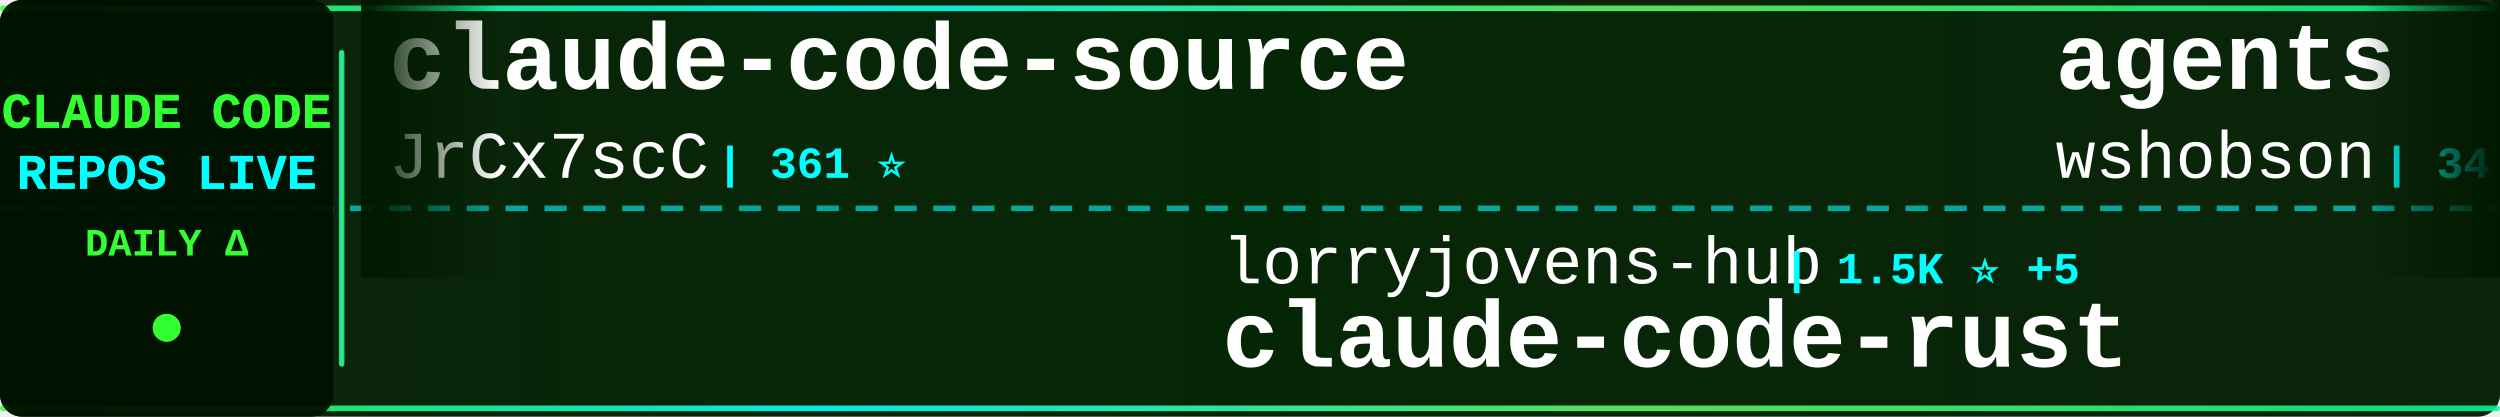
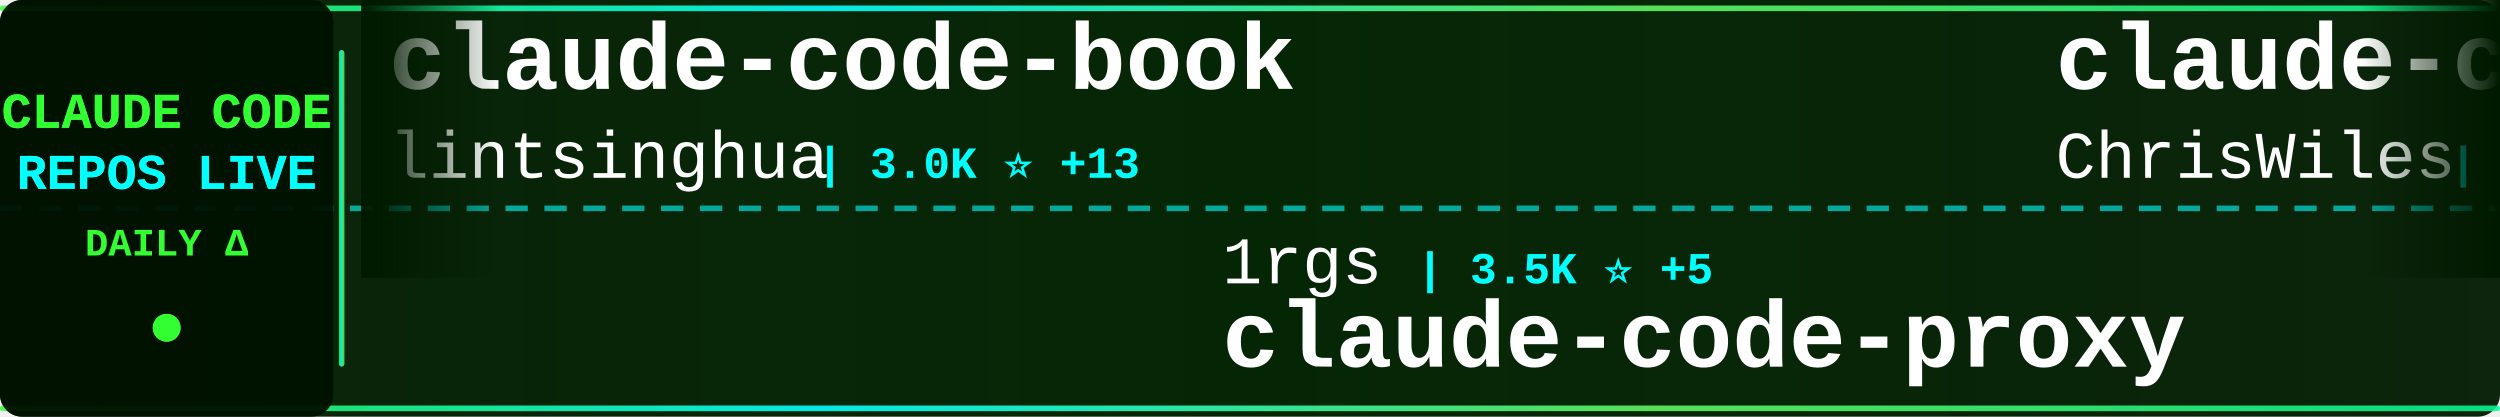
<svg xmlns="http://www.w3.org/2000/svg" width="900" height="150">
  <defs>
    <linearGradient id="tickerBg" x1="0%" y1="0%" x2="100%" y2="0%">
      <stop offset="0%" style="stop-color:#001a00;stop-opacity:0.95" />
      <stop offset="50%" style="stop-color:#002200;stop-opacity:0.98" />
      <stop offset="100%" style="stop-color:#001a00;stop-opacity:0.95" />
    </linearGradient>
    <linearGradient id="borderGrad" x1="0%" y1="0%" x2="100%" y2="0%">
      <stop offset="0%" style="stop-color:#33ff33;stop-opacity:0.85">
        <animate attributeName="stop-opacity" values="0.85;1;0.85" dur="2s" repeatCount="indefinite" />
      </stop>
      <stop offset="33%" style="stop-color:#00ffff;stop-opacity:0.9">
        <animate attributeName="stop-opacity" values="0.9;1;0.9" dur="2.2s" repeatCount="indefinite" />
      </stop>
      <stop offset="66%" style="stop-color:#66ff66;stop-opacity:0.85">
        <animate attributeName="stop-opacity" values="0.85;1;0.85" dur="1.8s" repeatCount="indefinite" />
      </stop>
      <stop offset="100%" style="stop-color:#00ff99;stop-opacity:0.85">
        <animate attributeName="stop-opacity" values="0.85;1;0.85" dur="2s" repeatCount="indefinite" />
      </stop>
    </linearGradient>
    <filter id="textGlow">
      <feGaussianBlur stdDeviation="0.1" result="coloredBlur" />
      <feMerge>
        <feMergeNode in="coloredBlur" />
        <feMergeNode in="SourceGraphic" />
      </feMerge>
    </filter>
    <filter id="metricGlow">
      <feGaussianBlur stdDeviation="0.2" result="coloredBlur" />
      <feMerge>
        <feMergeNode in="coloredBlur" />
        <feMergeNode in="SourceGraphic" />
      </feMerge>
    </filter>
    <linearGradient id="leftFade" x1="0%" y1="0%" x2="100%" y2="0%">
      <stop offset="0%" style="stop-color:#001a00;stop-opacity:1" />
      <stop offset="100%" style="stop-color:#001a00;stop-opacity:0" />
    </linearGradient>
    <linearGradient id="rightFade" x1="0%" y1="0%" x2="100%" y2="0%">
      <stop offset="0%" style="stop-color:#001a00;stop-opacity:0" />
      <stop offset="100%" style="stop-color:#001a00;stop-opacity:1" />
    </linearGradient>
  </defs>
  <rect width="900" height="150" fill="url(#tickerBg)" rx="8" />
  <rect x="0" y="2" width="900" height="2" fill="url(#borderGrad)" rx="1" />
  <rect x="0" y="146" width="900" height="2" fill="url(#borderGrad)" rx="1" />
  <line x1="0" y1="75" x2="900" y2="75" stroke="#00ffff" stroke-width="2" stroke-dasharray="8 6" opacity="0.6" />
  <rect x="0" y="0" width="120" height="150" fill="#001100" opacity="0.95" rx="8" />
  <text x="60" y="46" font-family="'Courier New', monospace" font-size="18" font-weight="bold" fill="#33ff33" text-anchor="middle" filter="url(#textGlow)">
    CLAUDE CODE
  </text>
  <text x="60" y="68" font-family="'Courier New', monospace" font-size="18" font-weight="bold" fill="#00ffff" text-anchor="middle" filter="url(#textGlow)">
    REPOS LIVE
  </text>
  <text x="60" y="92" font-family="'Courier New', monospace" font-size="14" font-weight="bold" fill="#33ff33" text-anchor="middle">
    DAILY Δ
  </text>
  <circle cx="60" cy="118" r="5" fill="#33ff33" filter="url(#metricGlow)">
    <animate attributeName="r" values="4;6;4" dur="1.5s" repeatCount="indefinite" />
    <animate attributeName="opacity" values="0.6;1;0.6" dur="1.5s" repeatCount="indefinite" />
  </circle>
  <rect x="122" y="18" width="2" height="114" fill="url(#borderGrad)" rx="1" />
  <clipPath id="tickerClip">
    <rect x="130" y="0" width="770" height="150" />
  </clipPath>
  <g clip-path="url(#tickerClip)">
    <g id="tickerItems">
      <animateTransform attributeName="transform" attributeType="XML" type="translate" from="0 0" to="-3000 0" dur="54s" repeatCount="indefinite" />
      <g transform="translate(0, 0)">
-         <text x="140" y="32" font-family="'Courier New', monospace" font-size="34" font-weight="bold" fill="#ffffff">claude-code-source</text>
-         <text x="140" y="64" font-family="'Courier New', monospace" font-size="24" font-weight="normal" fill="#ffffff" opacity="1.0">JrCx7scC</text>
-         <text x="258" y="64" font-family="'Courier New', monospace" font-size="16" font-weight="bold" fill="#00ffff"> | 361 ⭐</text>
+         <text x="140" y="32" font-family="'Courier New', monospace" font-size="34" font-weight="bold" fill="#ffffff">claude-code-book</text>
+         <text x="140" y="64" font-family="'Courier New', monospace" font-size="24" font-weight="normal" fill="#ffffff" opacity="1.0">lintsinghua</text>
+         <text x="294" y="64" font-family="'Courier New', monospace" font-size="16" font-weight="bold" fill="#00ffff"> | 3.0K ⭐ +13</text>
      </g>
      <g transform="translate(300, 0)">
+         <text x="140" y="102" font-family="'Courier New', monospace" font-size="24" font-weight="normal" fill="#ffffff" opacity="1.0">1rgs</text>
+         <text x="210" y="102" font-family="'Courier New', monospace" font-size="16" font-weight="bold" fill="#00ffff"> | 3.5K ⭐ +5</text>
+         <text x="140" y="132" font-family="'Courier New', monospace" font-size="34" font-weight="bold" fill="#ffffff">claude-code-proxy</text>
+       </g>
+       <g transform="translate(600, 0)">
+         <text x="140" y="32" font-family="'Courier New', monospace" font-size="34" font-weight="bold" fill="#ffffff">claude-code-showcase</text>
+         <text x="140" y="64" font-family="'Courier New', monospace" font-size="24" font-weight="normal" fill="#ffffff" opacity="1.0">ChrisWiles</text>
+         <text x="282" y="64" font-family="'Courier New', monospace" font-size="16" font-weight="bold" fill="#00ffff"> | 5.8K ⭐ +1</text>
+       </g>
+       <g transform="translate(900, 0)">
+         <text x="140" y="102" font-family="'Courier New', monospace" font-size="24" font-weight="normal" fill="#ffffff" opacity="1.0">anthropics</text>
+         <text x="282" y="102" font-family="'Courier New', monospace" font-size="16" font-weight="bold" fill="#00ffff"> | 4.4K ⭐ +12</text>
+         <text x="140" y="132" font-family="'Courier New', monospace" font-size="34" font-weight="bold" fill="#ffffff">claude-code-security-rev...</text>
+       </g>
+       <g transform="translate(1200, 0)">
+         <text x="140" y="32" font-family="'Courier New', monospace" font-size="34" font-weight="bold" fill="#ffffff">claude-code-hub</text>
+         <text x="140" y="64" font-family="'Courier New', monospace" font-size="24" font-weight="normal" fill="#ffffff" opacity="1.0">ding113</text>
+         <text x="246" y="64" font-family="'Courier New', monospace" font-size="16" font-weight="bold" fill="#00ffff"> | 2.7K ⭐ +9</text>
+       </g>
+       <g transform="translate(1500, 0)">
        <text x="140" y="102" font-family="'Courier New', monospace" font-size="24" font-weight="normal" fill="#ffffff" opacity="1.0">lorryjovens-hub</text>
-         <text x="342" y="102" font-family="'Courier New', monospace" font-size="16" font-weight="bold" fill="#00ffff"> | 1.5K ⭐ +5</text>
+         <text x="342" y="102" font-family="'Courier New', monospace" font-size="16" font-weight="bold" fill="#00ffff"> | 1.5K ⭐ +4</text>
        <text x="140" y="132" font-family="'Courier New', monospace" font-size="34" font-weight="bold" fill="#ffffff">claude-code-rust</text>
      </g>
-       <g transform="translate(600, 0)">
-         <text x="140" y="32" font-family="'Courier New', monospace" font-size="34" font-weight="bold" fill="#ffffff">agents</text>
-         <text x="140" y="64" font-family="'Courier New', monospace" font-size="24" font-weight="normal" fill="#ffffff" opacity="1.0">wshobson</text>
-         <text x="258" y="64" font-family="'Courier New', monospace" font-size="16" font-weight="bold" fill="#00ffff"> | 34.3K ⭐ +62</text>
-       </g>
-       <g transform="translate(900, 0)">
-         <text x="140" y="102" font-family="'Courier New', monospace" font-size="24" font-weight="normal" fill="#ffffff" opacity="1.0">farion1231</text>
-         <text x="282" y="102" font-family="'Courier New', monospace" font-size="16" font-weight="bold" fill="#00ffff"> | 51.9K ⭐ +590</text>
-         <text x="140" y="132" font-family="'Courier New', monospace" font-size="34" font-weight="bold" fill="#ffffff">cc-switch</text>
-       </g>
-       <g transform="translate(1200, 0)">
-         <text x="140" y="32" font-family="'Courier New', monospace" font-size="34" font-weight="bold" fill="#ffffff">claude-code-pm-course</text>
-         <text x="140" y="64" font-family="'Courier New', monospace" font-size="24" font-weight="normal" fill="#ffffff" opacity="1.0">carlvellotti</text>
-         <text x="306" y="64" font-family="'Courier New', monospace" font-size="16" font-weight="bold" fill="#00ffff"> | 1.9K ⭐ +4</text>
-       </g>
-       <g transform="translate(1500, 0)">
-         <text x="140" y="102" font-family="'Courier New', monospace" font-size="24" font-weight="normal" fill="#ffffff" opacity="1.0">hangsman</text>
-         <text x="258" y="102" font-family="'Courier New', monospace" font-size="16" font-weight="bold" fill="#00ffff"> | 760 ⭐ +1</text>
-         <text x="140" y="132" font-family="'Courier New', monospace" font-size="34" font-weight="bold" fill="#ffffff">claude-code-source</text>
-       </g>
      <g transform="translate(1800, 0)">
-         <text x="140" y="32" font-family="'Courier New', monospace" font-size="34" font-weight="bold" fill="#ffffff">claude-code-security-rev...</text>
-         <text x="140" y="64" font-family="'Courier New', monospace" font-size="24" font-weight="normal" fill="#ffffff" opacity="1.0">anthropics</text>
-         <text x="282" y="64" font-family="'Courier New', monospace" font-size="16" font-weight="bold" fill="#00ffff"> | 4.4K ⭐ +10</text>
-       </g>
-       <g transform="translate(2100, 0)">
-         <text x="140" y="102" font-family="'Courier New', monospace" font-size="24" font-weight="normal" fill="#ffffff" opacity="1.0">affaan-m</text>
-         <text x="258" y="102" font-family="'Courier New', monospace" font-size="16" font-weight="bold" fill="#00ffff"> | 167.5K ⭐ +672</text>
-         <text x="140" y="132" font-family="'Courier New', monospace" font-size="34" font-weight="bold" fill="#ffffff">everything-claude-code</text>
-       </g>
-       <g transform="translate(2400, 0)">
        <text x="140" y="32" font-family="'Courier New', monospace" font-size="34" font-weight="bold" fill="#ffffff">Claude-Code</text>
        <text x="140" y="64" font-family="'Courier New', monospace" font-size="24" font-weight="normal" fill="#ffffff" opacity="1.0">pengchengneo</text>
        <text x="306" y="64" font-family="'Courier New', monospace" font-size="16" font-weight="bold" fill="#00ffff"> | 1.2K ⭐ +7</text>
      </g>
+       <g transform="translate(2100, 0)">
+         <text x="140" y="102" font-family="'Courier New', monospace" font-size="24" font-weight="normal" fill="#ffffff" opacity="1.0">fuergaosi233</text>
+         <text x="306" y="102" font-family="'Courier New', monospace" font-size="16" font-weight="bold" fill="#00ffff"> | 2.5K ⭐ +4</text>
+         <text x="140" y="132" font-family="'Courier New', monospace" font-size="34" font-weight="bold" fill="#ffffff">claude-code-proxy</text>
+       </g>
+       <g transform="translate(2400, 0)">
+         <text x="140" y="32" font-family="'Courier New', monospace" font-size="34" font-weight="bold" fill="#ffffff">claude-code-infrastructu...</text>
+         <text x="140" y="64" font-family="'Courier New', monospace" font-size="24" font-weight="normal" fill="#ffffff" opacity="1.0">diet103</text>
+         <text x="246" y="64" font-family="'Courier New', monospace" font-size="16" font-weight="bold" fill="#00ffff"> | 9.6K ⭐ +6</text>
+       </g>
      <g transform="translate(2700, 0)">
-         <text x="140" y="102" font-family="'Courier New', monospace" font-size="24" font-weight="normal" fill="#ffffff" opacity="1.0">eyaltoledano</text>
-         <text x="306" y="102" font-family="'Courier New', monospace" font-size="16" font-weight="bold" fill="#00ffff"> | 26.9K ⭐ +33</text>
-         <text x="140" y="132" font-family="'Courier New', monospace" font-size="34" font-weight="bold" fill="#ffffff">claude-task-master</text>
+         <text x="140" y="102" font-family="'Courier New', monospace" font-size="24" font-weight="normal" fill="#ffffff" opacity="1.0">Cranot</text>
+         <text x="234" y="102" font-family="'Courier New', monospace" font-size="16" font-weight="bold" fill="#00ffff"> | 2.6K ⭐</text>
+         <text x="140" y="132" font-family="'Courier New', monospace" font-size="34" font-weight="bold" fill="#ffffff">claude-code-guide</text>
      </g>
      <g transform="translate(3000, 0)">
-         <text x="140" y="32" font-family="'Courier New', monospace" font-size="34" font-weight="bold" fill="#ffffff">claude-code-source</text>
-         <text x="140" y="64" font-family="'Courier New', monospace" font-size="24" font-weight="normal" fill="#ffffff" opacity="1.0">JrCx7scC</text>
-         <text x="258" y="64" font-family="'Courier New', monospace" font-size="16" font-weight="bold" fill="#00ffff"> | 361 ⭐</text>
+         <text x="140" y="32" font-family="'Courier New', monospace" font-size="34" font-weight="bold" fill="#ffffff">claude-code-book</text>
+         <text x="140" y="64" font-family="'Courier New', monospace" font-size="24" font-weight="normal" fill="#ffffff" opacity="1.0">lintsinghua</text>
+         <text x="294" y="64" font-family="'Courier New', monospace" font-size="16" font-weight="bold" fill="#00ffff"> | 3.0K ⭐ +13</text>
      </g>
      <g transform="translate(3300, 0)">
-         <text x="140" y="102" font-family="'Courier New', monospace" font-size="24" font-weight="normal" fill="#ffffff" opacity="1.0">lorryjovens-hub</text>
-         <text x="342" y="102" font-family="'Courier New', monospace" font-size="16" font-weight="bold" fill="#00ffff"> | 1.5K ⭐ +5</text>
-         <text x="140" y="132" font-family="'Courier New', monospace" font-size="34" font-weight="bold" fill="#ffffff">claude-code-rust</text>
+         <text x="140" y="102" font-family="'Courier New', monospace" font-size="24" font-weight="normal" fill="#ffffff" opacity="1.0">1rgs</text>
+         <text x="210" y="102" font-family="'Courier New', monospace" font-size="16" font-weight="bold" fill="#00ffff"> | 3.5K ⭐ +5</text>
+         <text x="140" y="132" font-family="'Courier New', monospace" font-size="34" font-weight="bold" fill="#ffffff">claude-code-proxy</text>
      </g>
      <g transform="translate(3600, 0)">
-         <text x="140" y="32" font-family="'Courier New', monospace" font-size="34" font-weight="bold" fill="#ffffff">agents</text>
-         <text x="140" y="64" font-family="'Courier New', monospace" font-size="24" font-weight="normal" fill="#ffffff" opacity="1.0">wshobson</text>
-         <text x="258" y="64" font-family="'Courier New', monospace" font-size="16" font-weight="bold" fill="#00ffff"> | 34.3K ⭐ +62</text>
+         <text x="140" y="32" font-family="'Courier New', monospace" font-size="34" font-weight="bold" fill="#ffffff">claude-code-showcase</text>
+         <text x="140" y="64" font-family="'Courier New', monospace" font-size="24" font-weight="normal" fill="#ffffff" opacity="1.0">ChrisWiles</text>
+         <text x="282" y="64" font-family="'Courier New', monospace" font-size="16" font-weight="bold" fill="#00ffff"> | 5.8K ⭐ +1</text>
      </g>
      <g transform="translate(3900, 0)">
-         <text x="140" y="102" font-family="'Courier New', monospace" font-size="24" font-weight="normal" fill="#ffffff" opacity="1.0">farion1231</text>
-         <text x="282" y="102" font-family="'Courier New', monospace" font-size="16" font-weight="bold" fill="#00ffff"> | 51.9K ⭐ +590</text>
-         <text x="140" y="132" font-family="'Courier New', monospace" font-size="34" font-weight="bold" fill="#ffffff">cc-switch</text>
+         <text x="140" y="102" font-family="'Courier New', monospace" font-size="24" font-weight="normal" fill="#ffffff" opacity="1.0">anthropics</text>
+         <text x="282" y="102" font-family="'Courier New', monospace" font-size="16" font-weight="bold" fill="#00ffff"> | 4.4K ⭐ +12</text>
+         <text x="140" y="132" font-family="'Courier New', monospace" font-size="34" font-weight="bold" fill="#ffffff">claude-code-security-rev...</text>
      </g>
    </g>
  </g>
  <rect x="130" y="0" width="50" height="100" fill="url(#leftFade)" />
  <rect x="850" y="0" width="50" height="100" fill="url(#rightFade)" />
</svg>
